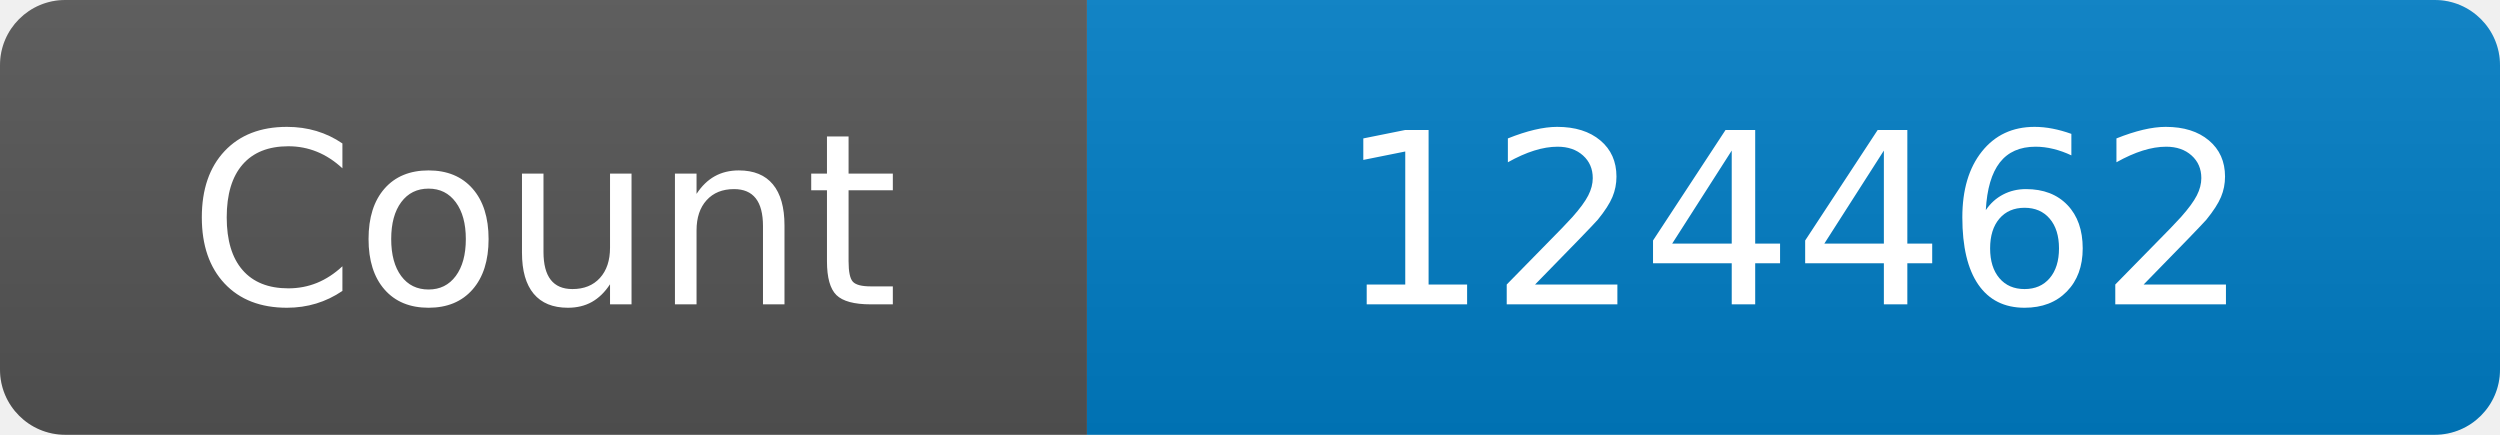
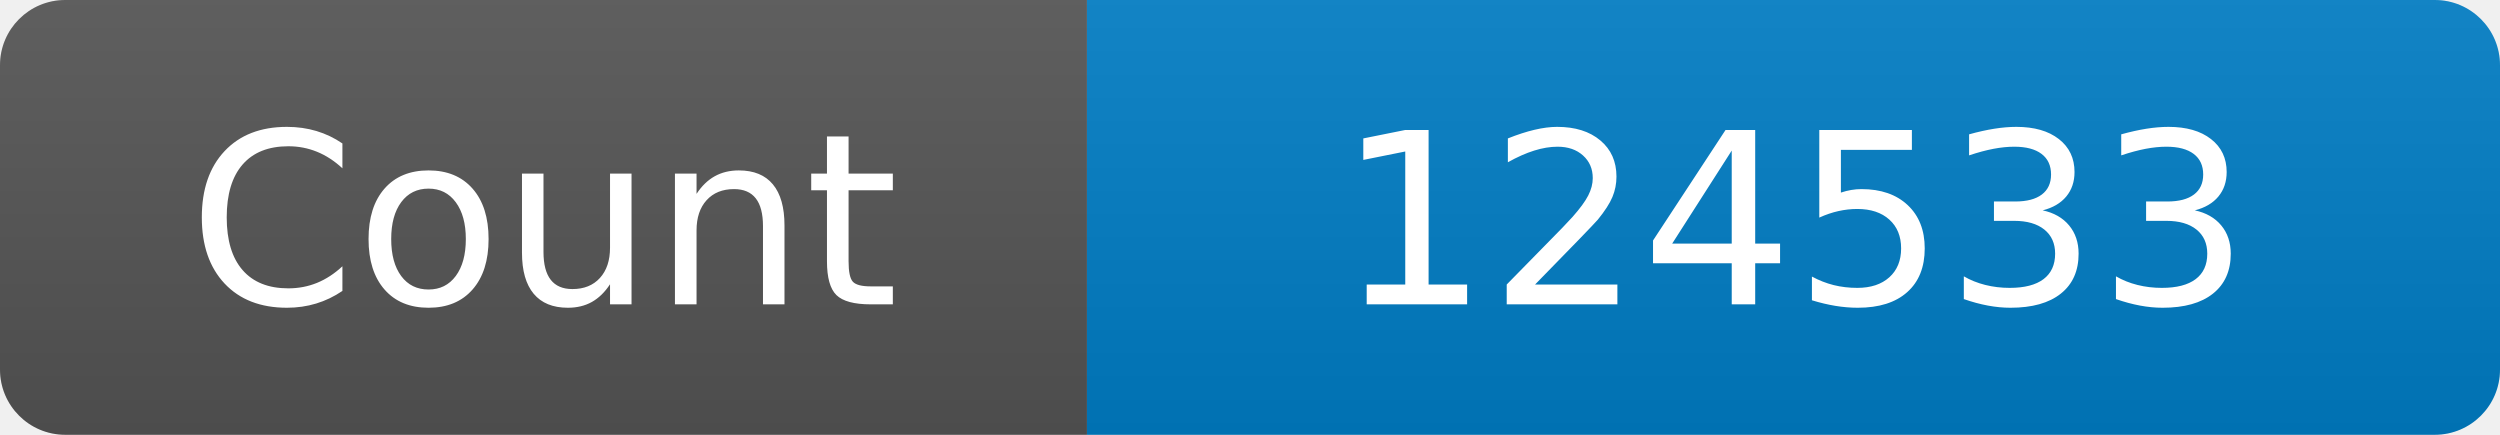
<svg xmlns="http://www.w3.org/2000/svg" width="115" height="20" role="img" aria-label="Maintained?: yes">
  <linearGradient id="s" x2="0" y2="100%">
    <stop offset="0" stop-color="#bbb" stop-opacity=".1" />
    <stop offset="1" stop-opacity=".1" />
  </linearGradient>
  <clipPath id="r">
    <rect width="115" height="20" rx="3" fill="#fff" />
  </clipPath>
  <g clip-path="url(#r)">
    <rect width="50" height="20" fill="#555" />
    <rect x="50" width="160" height="20" fill="#007ec6" />
    <rect width="115" height="20" fill="url(#s)" />
  </g>
  <g fill="#fff" text-anchor="middle" font-family="Verdana,Geneva,DejaVu Sans,sans-serif" font-size="110">
    <text x="250" y="140" transform="scale(.1)" fill="#fff">Count</text>
-     <text x="825" y="140" transform="scale(.1)" fill="#fff">124462</text>
+     <text x="825" y="140" transform="scale(.1)" fill="#fff">124533</text>
  </g>
</svg>
